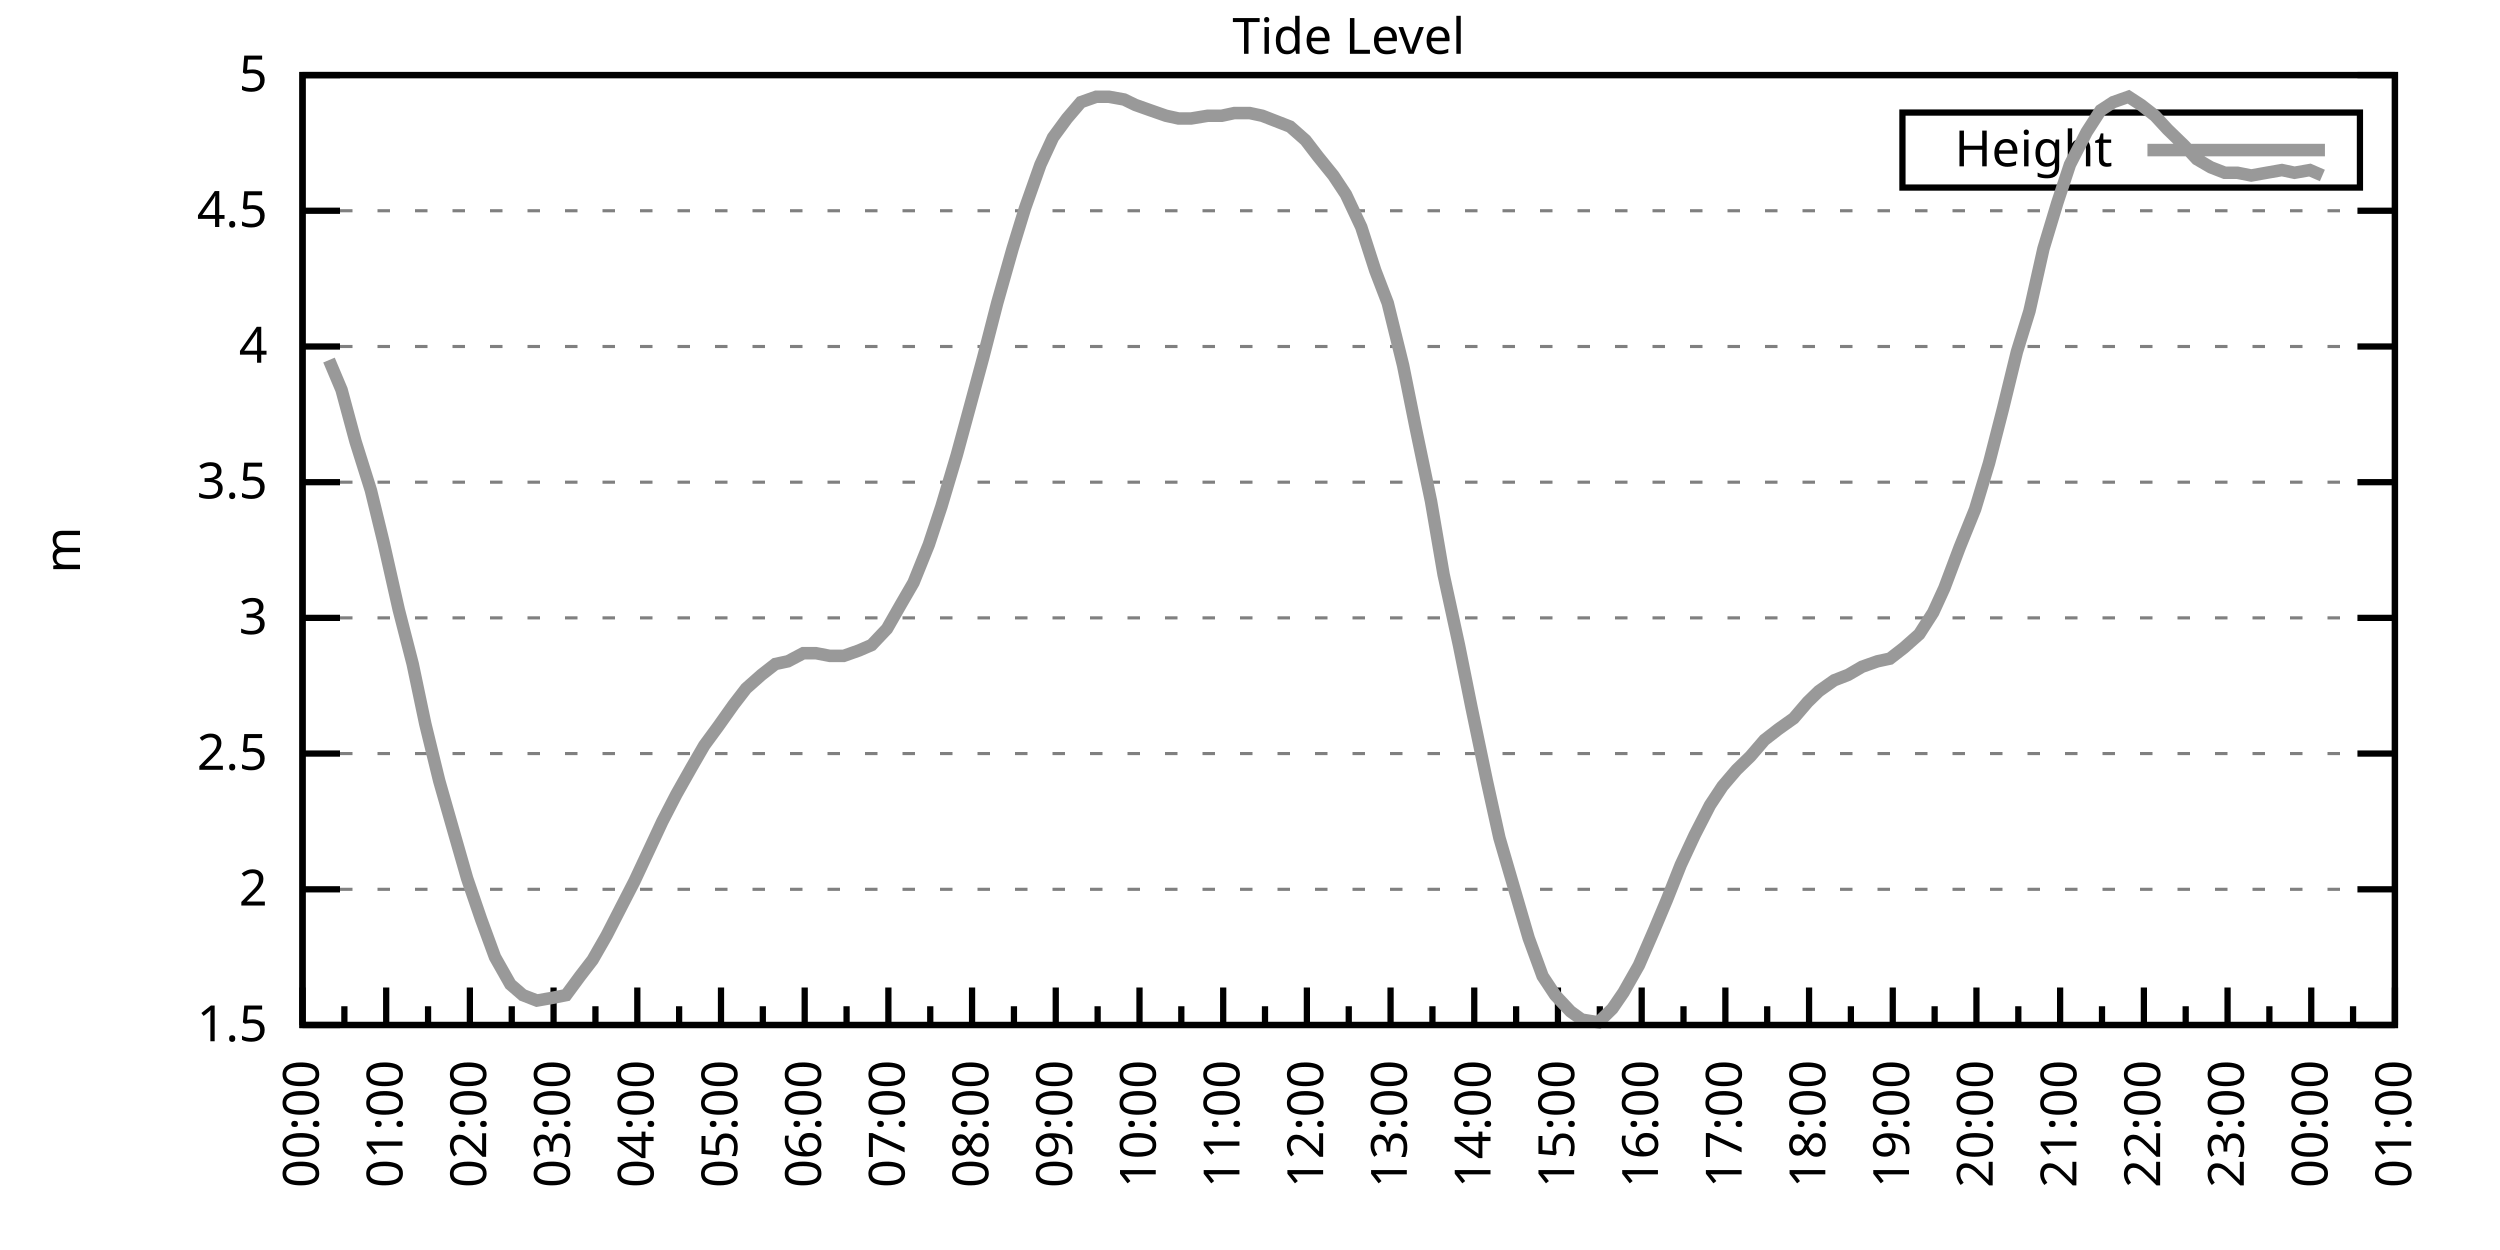
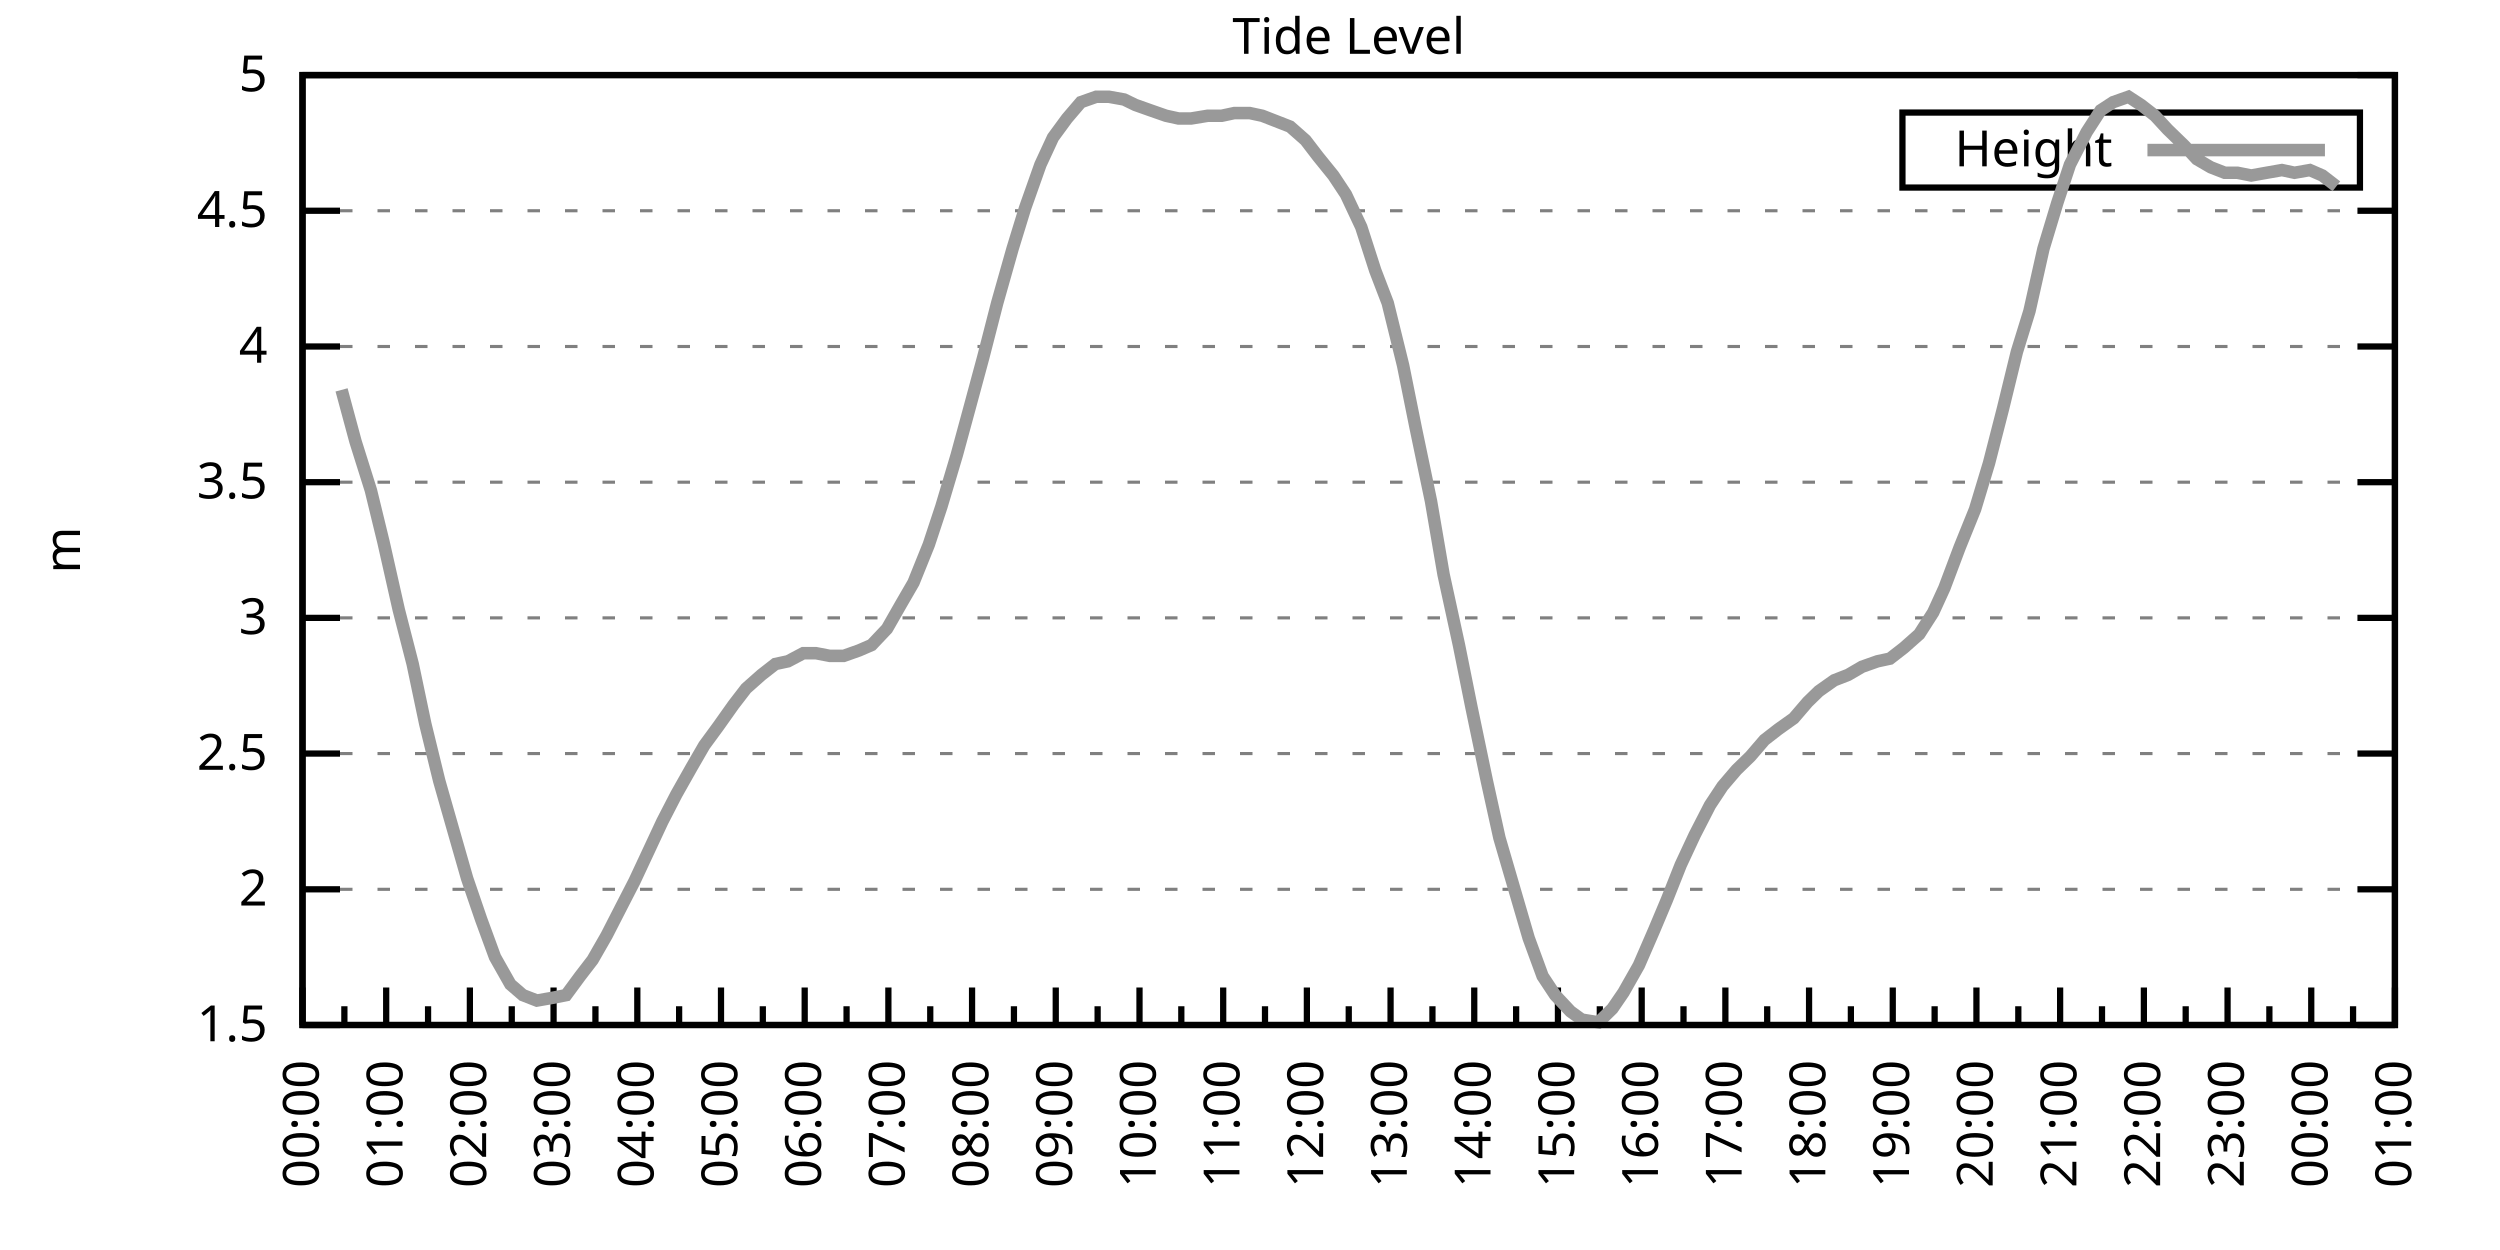
<svg xmlns="http://www.w3.org/2000/svg" xmlns:xlink="http://www.w3.org/1999/xlink" width="400" height="200" viewBox="0 0 400 200">
  <g id="gnuplot_canvas">
    <rect x="0" y="0" width="400" height="200" fill="none" />
    <defs>
      <circle id="gpDot" r="0.5" stroke-width="0.5" stroke="currentColor" />
      <path id="gpPt0" stroke-width="0.333" stroke="currentColor" d="M-1,0 h2 M0,-1 v2" />
      <path id="gpPt1" stroke-width="0.333" stroke="currentColor" d="M-1,-1 L1,1 M1,-1 L-1,1" />
      <path id="gpPt2" stroke-width="0.333" stroke="currentColor" d="M-1,0 L1,0 M0,-1 L0,1 M-1,-1 L1,1 M-1,1 L1,-1" />
      <rect id="gpPt3" stroke-width="0.333" stroke="currentColor" x="-1" y="-1" width="2" height="2" />
      <rect id="gpPt4" stroke-width="0.333" stroke="currentColor" fill="currentColor" x="-1" y="-1" width="2" height="2" />
      <circle id="gpPt5" stroke-width="0.333" stroke="currentColor" cx="0" cy="0" r="1" />
      <use xlink:href="#gpPt5" id="gpPt6" fill="currentColor" stroke="none" />
      <path id="gpPt7" stroke-width="0.333" stroke="currentColor" d="M0,-1.33 L-1.33,0.67 L1.33,0.67 z" />
      <use xlink:href="#gpPt7" id="gpPt8" fill="currentColor" stroke="none" />
      <use xlink:href="#gpPt7" id="gpPt9" stroke="currentColor" transform="rotate(180)" />
      <use xlink:href="#gpPt9" id="gpPt10" fill="currentColor" stroke="none" />
      <use xlink:href="#gpPt3" id="gpPt11" stroke="currentColor" transform="rotate(45)" />
      <use xlink:href="#gpPt11" id="gpPt12" fill="currentColor" stroke="none" />
      <path id="gpPt13" stroke-width="0.333" stroke="currentColor" d="M0,1.330 L1.265,0.411 L0.782,-1.067 L-0.782,-1.076 L-1.265,0.411 z" />
      <use xlink:href="#gpPt13" id="gpPt14" fill="currentColor" stroke="none" />
      <filter id="textbox" filterUnits="objectBoundingBox" x="0" y="0" height="1" width="1">
        <feFlood flood-color="white" flood-opacity="1" result="bgnd" />
        <feComposite in="SourceGraphic" in2="bgnd" operator="atop" />
      </filter>
      <filter id="greybox" filterUnits="objectBoundingBox" x="0" y="0" height="1" width="1">
        <feFlood flood-color="lightgrey" flood-opacity="1" result="grey" />
        <feComposite in="SourceGraphic" in2="grey" operator="atop" />
      </filter>
    </defs>
    <g fill="none" color="white" stroke="currentColor" stroke-width="1.00" stroke-linecap="butt" stroke-linejoin="miter">
</g>
    <g fill="none" color="black" stroke="currentColor" stroke-width="1.00" stroke-linecap="butt" stroke-linejoin="miter">
      <g stroke="none" shape-rendering="crispEdges">
        <polygon fill="rgb(255, 255, 255)" points="48.40,164.00 383.18,164.00 383.18,12.02 48.40,12.02 " />
      </g>
    </g>
    <g fill="none" color="black" stroke="currentColor" stroke-width="1.00" stroke-linecap="butt" stroke-linejoin="miter">
</g>
    <g fill="none" color="black" stroke="black" stroke-width="0.50" stroke-linecap="butt" stroke-linejoin="miter">
</g>
    <g fill="none" color="gray" stroke="currentColor" stroke-width="0.50" stroke-linecap="butt" stroke-linejoin="miter">
      <path stroke="gray" stroke-dasharray="2,4" class="gridline" d="M48.40,164.00 L383.19,164.00  " />
    </g>
    <g fill="none" color="gray" stroke="gray" stroke-width="1.00" stroke-linecap="butt" stroke-linejoin="miter">
</g>
    <g fill="none" color="black" stroke="currentColor" stroke-width="1.00" stroke-linecap="butt" stroke-linejoin="miter">
      <path stroke="black" d="M48.40,164.00 L54.40,164.00 M383.19,164.00 L377.19,164.00  " />
      <g transform="translate(42.80,166.60)" stroke="none" fill="black" font-family="Sans" font-size="8.00" text-anchor="end">
        <text>
          <tspan font-family="Sans"> 1.5</tspan>
        </text>
      </g>
    </g>
    <g fill="none" color="black" stroke="currentColor" stroke-width="1.00" stroke-linecap="butt" stroke-linejoin="miter">
</g>
    <g fill="none" color="black" stroke="black" stroke-width="0.50" stroke-linecap="butt" stroke-linejoin="miter">
</g>
    <g fill="none" color="gray" stroke="currentColor" stroke-width="0.50" stroke-linecap="butt" stroke-linejoin="miter">
      <path stroke="gray" stroke-dasharray="2,4" class="gridline" d="M48.40,142.29 L383.19,142.29  " />
    </g>
    <g fill="none" color="gray" stroke="gray" stroke-width="1.00" stroke-linecap="butt" stroke-linejoin="miter">
</g>
    <g fill="none" color="black" stroke="currentColor" stroke-width="1.00" stroke-linecap="butt" stroke-linejoin="miter">
      <path stroke="black" d="M48.40,142.29 L54.40,142.29 M383.19,142.29 L377.19,142.29  " />
      <g transform="translate(42.80,144.89)" stroke="none" fill="black" font-family="Sans" font-size="8.00" text-anchor="end">
        <text>
          <tspan font-family="Sans"> 2</tspan>
        </text>
      </g>
    </g>
    <g fill="none" color="black" stroke="currentColor" stroke-width="1.00" stroke-linecap="butt" stroke-linejoin="miter">
</g>
    <g fill="none" color="black" stroke="black" stroke-width="0.50" stroke-linecap="butt" stroke-linejoin="miter">
</g>
    <g fill="none" color="gray" stroke="currentColor" stroke-width="0.50" stroke-linecap="butt" stroke-linejoin="miter">
      <path stroke="gray" stroke-dasharray="2,4" class="gridline" d="M48.40,120.57 L383.19,120.57  " />
    </g>
    <g fill="none" color="gray" stroke="gray" stroke-width="1.00" stroke-linecap="butt" stroke-linejoin="miter">
</g>
    <g fill="none" color="black" stroke="currentColor" stroke-width="1.00" stroke-linecap="butt" stroke-linejoin="miter">
      <path stroke="black" d="M48.40,120.57 L54.40,120.57 M383.19,120.57 L377.19,120.57  " />
      <g transform="translate(42.80,123.17)" stroke="none" fill="black" font-family="Sans" font-size="8.00" text-anchor="end">
        <text>
          <tspan font-family="Sans"> 2.5</tspan>
        </text>
      </g>
    </g>
    <g fill="none" color="black" stroke="currentColor" stroke-width="1.00" stroke-linecap="butt" stroke-linejoin="miter">
</g>
    <g fill="none" color="black" stroke="black" stroke-width="0.50" stroke-linecap="butt" stroke-linejoin="miter">
</g>
    <g fill="none" color="gray" stroke="currentColor" stroke-width="0.50" stroke-linecap="butt" stroke-linejoin="miter">
      <path stroke="gray" stroke-dasharray="2,4" class="gridline" d="M48.40,98.86 L383.19,98.86  " />
    </g>
    <g fill="none" color="gray" stroke="gray" stroke-width="1.00" stroke-linecap="butt" stroke-linejoin="miter">
</g>
    <g fill="none" color="black" stroke="currentColor" stroke-width="1.00" stroke-linecap="butt" stroke-linejoin="miter">
      <path stroke="black" d="M48.40,98.86 L54.40,98.86 M383.19,98.86 L377.19,98.86  " />
      <g transform="translate(42.80,101.46)" stroke="none" fill="black" font-family="Sans" font-size="8.00" text-anchor="end">
        <text>
          <tspan font-family="Sans"> 3</tspan>
        </text>
      </g>
    </g>
    <g fill="none" color="black" stroke="currentColor" stroke-width="1.00" stroke-linecap="butt" stroke-linejoin="miter">
</g>
    <g fill="none" color="black" stroke="black" stroke-width="0.50" stroke-linecap="butt" stroke-linejoin="miter">
</g>
    <g fill="none" color="gray" stroke="currentColor" stroke-width="0.50" stroke-linecap="butt" stroke-linejoin="miter">
      <path stroke="gray" stroke-dasharray="2,4" class="gridline" d="M48.40,77.15 L383.19,77.15  " />
    </g>
    <g fill="none" color="gray" stroke="gray" stroke-width="1.00" stroke-linecap="butt" stroke-linejoin="miter">
</g>
    <g fill="none" color="black" stroke="currentColor" stroke-width="1.00" stroke-linecap="butt" stroke-linejoin="miter">
      <path stroke="black" d="M48.40,77.15 L54.40,77.15 M383.19,77.15 L377.19,77.15  " />
      <g transform="translate(42.80,79.75)" stroke="none" fill="black" font-family="Sans" font-size="8.00" text-anchor="end">
        <text>
          <tspan font-family="Sans"> 3.5</tspan>
        </text>
      </g>
    </g>
    <g fill="none" color="black" stroke="currentColor" stroke-width="1.00" stroke-linecap="butt" stroke-linejoin="miter">
</g>
    <g fill="none" color="black" stroke="black" stroke-width="0.50" stroke-linecap="butt" stroke-linejoin="miter">
</g>
    <g fill="none" color="gray" stroke="currentColor" stroke-width="0.50" stroke-linecap="butt" stroke-linejoin="miter">
      <path stroke="gray" stroke-dasharray="2,4" class="gridline" d="M48.40,55.44 L383.19,55.44  " />
    </g>
    <g fill="none" color="gray" stroke="gray" stroke-width="1.00" stroke-linecap="butt" stroke-linejoin="miter">
</g>
    <g fill="none" color="black" stroke="currentColor" stroke-width="1.00" stroke-linecap="butt" stroke-linejoin="miter">
      <path stroke="black" d="M48.40,55.44 L54.40,55.44 M383.19,55.44 L377.19,55.44  " />
      <g transform="translate(42.80,58.04)" stroke="none" fill="black" font-family="Sans" font-size="8.00" text-anchor="end">
        <text>
          <tspan font-family="Sans"> 4</tspan>
        </text>
      </g>
    </g>
    <g fill="none" color="black" stroke="currentColor" stroke-width="1.00" stroke-linecap="butt" stroke-linejoin="miter">
</g>
    <g fill="none" color="black" stroke="black" stroke-width="0.50" stroke-linecap="butt" stroke-linejoin="miter">
</g>
    <g fill="none" color="gray" stroke="currentColor" stroke-width="0.50" stroke-linecap="butt" stroke-linejoin="miter">
      <path stroke="gray" stroke-dasharray="2,4" class="gridline" d="M48.40,33.72 L383.19,33.72  " />
    </g>
    <g fill="none" color="gray" stroke="gray" stroke-width="1.00" stroke-linecap="butt" stroke-linejoin="miter">
</g>
    <g fill="none" color="black" stroke="currentColor" stroke-width="1.00" stroke-linecap="butt" stroke-linejoin="miter">
      <path stroke="black" d="M48.40,33.72 L54.40,33.72 M383.19,33.72 L377.19,33.72  " />
      <g transform="translate(42.80,36.32)" stroke="none" fill="black" font-family="Sans" font-size="8.00" text-anchor="end">
        <text>
          <tspan font-family="Sans"> 4.5</tspan>
        </text>
      </g>
    </g>
    <g fill="none" color="black" stroke="currentColor" stroke-width="1.00" stroke-linecap="butt" stroke-linejoin="miter">
</g>
    <g fill="none" color="black" stroke="black" stroke-width="0.50" stroke-linecap="butt" stroke-linejoin="miter">
</g>
    <g fill="none" color="gray" stroke="currentColor" stroke-width="0.50" stroke-linecap="butt" stroke-linejoin="miter">
      <path stroke="gray" stroke-dasharray="2,4" class="gridline" d="M48.40,12.01 L383.19,12.01  " />
    </g>
    <g fill="none" color="gray" stroke="gray" stroke-width="1.00" stroke-linecap="butt" stroke-linejoin="miter">
</g>
    <g fill="none" color="black" stroke="currentColor" stroke-width="1.00" stroke-linecap="butt" stroke-linejoin="miter">
      <path stroke="black" d="M48.40,12.01 L54.40,12.01 M383.19,12.01 L377.19,12.01  " />
      <g transform="translate(42.80,14.61)" stroke="none" fill="black" font-family="Sans" font-size="8.00" text-anchor="end">
        <text>
          <tspan font-family="Sans"> 5</tspan>
        </text>
      </g>
    </g>
    <g fill="none" color="black" stroke="currentColor" stroke-width="1.00" stroke-linecap="butt" stroke-linejoin="miter">
      <path stroke="black" d="M48.40,164.00 L48.40,158.00  " />
      <g transform="translate(51.00,169.60) rotate(270)" stroke="none" fill="black" font-family="Sans" font-size="8.00" text-anchor="end">
        <text>
          <tspan font-family="Sans">00:00</tspan>
        </text>
      </g>
    </g>
    <g fill="none" color="black" stroke="currentColor" stroke-width="1.00" stroke-linecap="butt" stroke-linejoin="miter">
      <path stroke="black" d="M55.10,164.00 L55.10,161.00 M61.79,164.00 L61.79,158.00  " />
      <g transform="translate(64.39,169.60) rotate(270)" stroke="none" fill="black" font-family="Sans" font-size="8.00" text-anchor="end">
        <text>
          <tspan font-family="Sans">01:00</tspan>
        </text>
      </g>
    </g>
    <g fill="none" color="black" stroke="currentColor" stroke-width="1.00" stroke-linecap="butt" stroke-linejoin="miter">
      <path stroke="black" d="M68.49,164.00 L68.49,161.00 M75.18,164.00 L75.18,158.00  " />
      <g transform="translate(77.78,169.60) rotate(270)" stroke="none" fill="black" font-family="Sans" font-size="8.00" text-anchor="end">
        <text>
          <tspan font-family="Sans">02:00</tspan>
        </text>
      </g>
    </g>
    <g fill="none" color="black" stroke="currentColor" stroke-width="1.00" stroke-linecap="butt" stroke-linejoin="miter">
      <path stroke="black" d="M81.88,164.00 L81.88,161.00 M88.57,164.00 L88.57,158.00  " />
      <g transform="translate(91.17,169.60) rotate(270)" stroke="none" fill="black" font-family="Sans" font-size="8.00" text-anchor="end">
        <text>
          <tspan font-family="Sans">03:00</tspan>
        </text>
      </g>
    </g>
    <g fill="none" color="black" stroke="currentColor" stroke-width="1.00" stroke-linecap="butt" stroke-linejoin="miter">
      <path stroke="black" d="M95.27,164.00 L95.27,161.00 M101.97,164.00 L101.97,158.00  " />
      <g transform="translate(104.57,169.60) rotate(270)" stroke="none" fill="black" font-family="Sans" font-size="8.00" text-anchor="end">
        <text>
          <tspan font-family="Sans">04:00</tspan>
        </text>
      </g>
    </g>
    <g fill="none" color="black" stroke="currentColor" stroke-width="1.00" stroke-linecap="butt" stroke-linejoin="miter">
      <path stroke="black" d="M108.66,164.00 L108.66,161.00 M115.36,164.00 L115.36,158.00  " />
      <g transform="translate(117.96,169.60) rotate(270)" stroke="none" fill="black" font-family="Sans" font-size="8.00" text-anchor="end">
        <text>
          <tspan font-family="Sans">05:00</tspan>
        </text>
      </g>
    </g>
    <g fill="none" color="black" stroke="currentColor" stroke-width="1.00" stroke-linecap="butt" stroke-linejoin="miter">
      <path stroke="black" d="M122.05,164.00 L122.05,161.00 M128.75,164.00 L128.75,158.00  " />
      <g transform="translate(131.35,169.60) rotate(270)" stroke="none" fill="black" font-family="Sans" font-size="8.00" text-anchor="end">
        <text>
          <tspan font-family="Sans">06:00</tspan>
        </text>
      </g>
    </g>
    <g fill="none" color="black" stroke="currentColor" stroke-width="1.00" stroke-linecap="butt" stroke-linejoin="miter">
      <path stroke="black" d="M135.45,164.00 L135.45,161.00 M142.14,164.00 L142.14,158.00  " />
      <g transform="translate(144.74,169.60) rotate(270)" stroke="none" fill="black" font-family="Sans" font-size="8.00" text-anchor="end">
        <text>
          <tspan font-family="Sans">07:00</tspan>
        </text>
      </g>
    </g>
    <g fill="none" color="black" stroke="currentColor" stroke-width="1.00" stroke-linecap="butt" stroke-linejoin="miter">
      <path stroke="black" d="M148.84,164.00 L148.84,161.00 M155.53,164.00 L155.53,158.00  " />
      <g transform="translate(158.13,169.60) rotate(270)" stroke="none" fill="black" font-family="Sans" font-size="8.00" text-anchor="end">
        <text>
          <tspan font-family="Sans">08:00</tspan>
        </text>
      </g>
    </g>
    <g fill="none" color="black" stroke="currentColor" stroke-width="1.00" stroke-linecap="butt" stroke-linejoin="miter">
      <path stroke="black" d="M162.23,164.00 L162.23,161.00 M168.92,164.00 L168.92,158.00  " />
      <g transform="translate(171.52,169.60) rotate(270)" stroke="none" fill="black" font-family="Sans" font-size="8.00" text-anchor="end">
        <text>
          <tspan font-family="Sans">09:00</tspan>
        </text>
      </g>
    </g>
    <g fill="none" color="black" stroke="currentColor" stroke-width="1.00" stroke-linecap="butt" stroke-linejoin="miter">
      <path stroke="black" d="M175.62,164.00 L175.62,161.00 M182.32,164.00 L182.32,158.00  " />
      <g transform="translate(184.92,169.60) rotate(270)" stroke="none" fill="black" font-family="Sans" font-size="8.00" text-anchor="end">
        <text>
          <tspan font-family="Sans">10:00</tspan>
        </text>
      </g>
    </g>
    <g fill="none" color="black" stroke="currentColor" stroke-width="1.00" stroke-linecap="butt" stroke-linejoin="miter">
      <path stroke="black" d="M189.01,164.00 L189.01,161.00 M195.71,164.00 L195.71,158.00  " />
      <g transform="translate(198.31,169.60) rotate(270)" stroke="none" fill="black" font-family="Sans" font-size="8.00" text-anchor="end">
        <text>
          <tspan font-family="Sans">11:00</tspan>
        </text>
      </g>
    </g>
    <g fill="none" color="black" stroke="currentColor" stroke-width="1.00" stroke-linecap="butt" stroke-linejoin="miter">
      <path stroke="black" d="M202.40,164.00 L202.40,161.00 M209.10,164.00 L209.10,158.00  " />
      <g transform="translate(211.70,169.60) rotate(270)" stroke="none" fill="black" font-family="Sans" font-size="8.00" text-anchor="end">
        <text>
          <tspan font-family="Sans">12:00</tspan>
        </text>
      </g>
    </g>
    <g fill="none" color="black" stroke="currentColor" stroke-width="1.00" stroke-linecap="butt" stroke-linejoin="miter">
      <path stroke="black" d="M215.80,164.00 L215.80,161.00 M222.49,164.00 L222.49,158.00  " />
      <g transform="translate(225.09,169.60) rotate(270)" stroke="none" fill="black" font-family="Sans" font-size="8.00" text-anchor="end">
        <text>
          <tspan font-family="Sans">13:00</tspan>
        </text>
      </g>
    </g>
    <g fill="none" color="black" stroke="currentColor" stroke-width="1.00" stroke-linecap="butt" stroke-linejoin="miter">
      <path stroke="black" d="M229.19,164.00 L229.19,161.00 M235.88,164.00 L235.88,158.00  " />
      <g transform="translate(238.48,169.60) rotate(270)" stroke="none" fill="black" font-family="Sans" font-size="8.00" text-anchor="end">
        <text>
          <tspan font-family="Sans">14:00</tspan>
        </text>
      </g>
    </g>
    <g fill="none" color="black" stroke="currentColor" stroke-width="1.00" stroke-linecap="butt" stroke-linejoin="miter">
      <path stroke="black" d="M242.58,164.00 L242.58,161.00 M249.27,164.00 L249.27,158.00  " />
      <g transform="translate(251.87,169.60) rotate(270)" stroke="none" fill="black" font-family="Sans" font-size="8.00" text-anchor="end">
        <text>
          <tspan font-family="Sans">15:00</tspan>
        </text>
      </g>
    </g>
    <g fill="none" color="black" stroke="currentColor" stroke-width="1.00" stroke-linecap="butt" stroke-linejoin="miter">
      <path stroke="black" d="M255.97,164.00 L255.97,161.00 M262.67,164.00 L262.67,158.00  " />
      <g transform="translate(265.27,169.60) rotate(270)" stroke="none" fill="black" font-family="Sans" font-size="8.00" text-anchor="end">
        <text>
          <tspan font-family="Sans">16:00</tspan>
        </text>
      </g>
    </g>
    <g fill="none" color="black" stroke="currentColor" stroke-width="1.00" stroke-linecap="butt" stroke-linejoin="miter">
      <path stroke="black" d="M269.36,164.00 L269.36,161.00 M276.06,164.00 L276.06,158.00  " />
      <g transform="translate(278.66,169.60) rotate(270)" stroke="none" fill="black" font-family="Sans" font-size="8.00" text-anchor="end">
        <text>
          <tspan font-family="Sans">17:00</tspan>
        </text>
      </g>
    </g>
    <g fill="none" color="black" stroke="currentColor" stroke-width="1.00" stroke-linecap="butt" stroke-linejoin="miter">
      <path stroke="black" d="M282.75,164.00 L282.75,161.00 M289.45,164.00 L289.45,158.00  " />
      <g transform="translate(292.05,169.60) rotate(270)" stroke="none" fill="black" font-family="Sans" font-size="8.00" text-anchor="end">
        <text>
          <tspan font-family="Sans">18:00</tspan>
        </text>
      </g>
    </g>
    <g fill="none" color="black" stroke="currentColor" stroke-width="1.00" stroke-linecap="butt" stroke-linejoin="miter">
      <path stroke="black" d="M296.14,164.00 L296.14,161.00 M302.84,164.00 L302.84,158.00  " />
      <g transform="translate(305.44,169.60) rotate(270)" stroke="none" fill="black" font-family="Sans" font-size="8.00" text-anchor="end">
        <text>
          <tspan font-family="Sans">19:00</tspan>
        </text>
      </g>
    </g>
    <g fill="none" color="black" stroke="currentColor" stroke-width="1.00" stroke-linecap="butt" stroke-linejoin="miter">
      <path stroke="black" d="M309.54,164.00 L309.54,161.00 M316.23,164.00 L316.23,158.00  " />
      <g transform="translate(318.83,169.60) rotate(270)" stroke="none" fill="black" font-family="Sans" font-size="8.00" text-anchor="end">
        <text>
          <tspan font-family="Sans">20:00</tspan>
        </text>
      </g>
    </g>
    <g fill="none" color="black" stroke="currentColor" stroke-width="1.00" stroke-linecap="butt" stroke-linejoin="miter">
      <path stroke="black" d="M322.93,164.00 L322.93,161.00 M329.62,164.00 L329.62,158.00  " />
      <g transform="translate(332.22,169.60) rotate(270)" stroke="none" fill="black" font-family="Sans" font-size="8.00" text-anchor="end">
        <text>
          <tspan font-family="Sans">21:00</tspan>
        </text>
      </g>
    </g>
    <g fill="none" color="black" stroke="currentColor" stroke-width="1.00" stroke-linecap="butt" stroke-linejoin="miter">
      <path stroke="black" d="M336.32,164.00 L336.32,161.00 M343.02,164.00 L343.02,158.00  " />
      <g transform="translate(345.62,169.60) rotate(270)" stroke="none" fill="black" font-family="Sans" font-size="8.00" text-anchor="end">
        <text>
          <tspan font-family="Sans">22:00</tspan>
        </text>
      </g>
    </g>
    <g fill="none" color="black" stroke="currentColor" stroke-width="1.00" stroke-linecap="butt" stroke-linejoin="miter">
      <path stroke="black" d="M349.71,164.00 L349.71,161.00 M356.41,164.00 L356.41,158.00  " />
      <g transform="translate(359.01,169.60) rotate(270)" stroke="none" fill="black" font-family="Sans" font-size="8.00" text-anchor="end">
        <text>
          <tspan font-family="Sans">23:00</tspan>
        </text>
      </g>
    </g>
    <g fill="none" color="black" stroke="currentColor" stroke-width="1.00" stroke-linecap="butt" stroke-linejoin="miter">
      <path stroke="black" d="M363.10,164.00 L363.10,161.00 M369.80,164.00 L369.80,158.00  " />
      <g transform="translate(372.40,169.60) rotate(270)" stroke="none" fill="black" font-family="Sans" font-size="8.00" text-anchor="end">
        <text>
          <tspan font-family="Sans">00:00</tspan>
        </text>
      </g>
    </g>
    <g fill="none" color="black" stroke="currentColor" stroke-width="1.00" stroke-linecap="butt" stroke-linejoin="miter">
      <path stroke="black" d="M376.49,164.00 L376.49,161.00 M383.19,164.00 L383.19,158.00  " />
      <g transform="translate(385.79,169.60) rotate(270)" stroke="none" fill="black" font-family="Sans" font-size="8.00" text-anchor="end">
        <text>
          <tspan font-family="Sans">01:00</tspan>
        </text>
      </g>
    </g>
    <g fill="none" color="black" stroke="currentColor" stroke-width="1.00" stroke-linecap="butt" stroke-linejoin="miter">
</g>
    <g fill="none" color="black" stroke="currentColor" stroke-width="1.00" stroke-linecap="butt" stroke-linejoin="miter">
      <path stroke="black" d="M48.40,12.01 L48.40,164.00 L383.19,164.00 L383.19,12.01 L48.40,12.01 Z  " />
    </g>
    <g fill="none" color="black" stroke="currentColor" stroke-width="1.00" stroke-linecap="butt" stroke-linejoin="miter">
      <g transform="translate(12.80,88.01) rotate(270)" stroke="none" fill="black" font-family="Sans" font-size="8.00" text-anchor="middle">
        <text>
          <tspan font-family="Sans">m</tspan>
        </text>
      </g>
    </g>
    <g fill="none" color="black" stroke="currentColor" stroke-width="1.00" stroke-linecap="butt" stroke-linejoin="miter">
</g>
    <g fill="none" color="black" stroke="currentColor" stroke-width="1.00" stroke-linecap="butt" stroke-linejoin="miter">
      <path stroke="black" d="M304.39,30.01 L304.39,18.01 L377.59,18.01 L377.59,30.01 L304.39,30.01 Z  " />
    </g>
    <g id="Tide_level_plot_1">
      <g fill="none" color="white" stroke="black" stroke-width="2.00" stroke-linecap="butt" stroke-linejoin="miter">
</g>
      <g fill="none" color="black" stroke="currentColor" stroke-width="2.00" stroke-linecap="butt" stroke-linejoin="miter">
        <g transform="translate(337.99,26.61)" stroke="none" fill="black" font-family="Sans" font-size="8.00" text-anchor="end">
          <text>
            <tspan font-family="Sans">Height</tspan>
          </text>
        </g>
      </g>
      <g fill="none" color="black" stroke="currentColor" stroke-width="2.00" stroke-linecap="butt" stroke-linejoin="miter">
-         <path stroke="rgb(153, 153, 153)" d="M343.59,24.01 L371.99,24.01 M52.64,57.61 L54.65,62.38 L56.88,70.63 L59.34,78.45 L61.35,86.70 L63.80,97.56   L66.03,106.24 L68.04,115.80 L70.27,124.92 L72.50,132.73 L74.74,140.55 L76.97,147.06 L79.20,153.14 L81.66,157.49   L83.66,159.22 L85.90,160.09 L88.35,159.66 L90.58,159.22 L92.82,156.18 L94.82,153.58 L97.06,149.67 L99.51,144.89   L101.52,140.98 L103.75,136.21 L105.98,131.43 L108.22,127.09 L110.67,122.75 L112.68,119.27 L114.91,116.23 L117.37,112.76   L119.38,110.15 L121.83,107.98 L124.06,106.24 L126.07,105.81 L128.53,104.51 L130.54,104.51 L132.77,104.94 L135.00,104.94   L137.45,104.07 L139.46,103.20 L141.92,100.60 L144.15,96.69 L146.16,93.22 L148.61,87.14 L150.62,81.06 L153.08,72.81   L155.09,65.42 L157.32,57.17 L159.55,48.49 L162.01,39.80 L164.01,33.29 L166.47,26.34 L168.48,22.00 L170.71,18.96   L172.94,16.35 L175.40,15.48 L177.41,15.48 L179.86,15.92 L181.65,16.79 L184.10,17.66 L186.56,18.52 L188.57,18.96   L190.57,18.96 L193.25,18.52 L195.48,18.52 L197.49,18.09 L199.95,18.09 L201.96,18.52 L204.19,19.39 L206.42,20.26   L208.88,22.43 L210.88,25.04 L213.34,28.08 L215.35,31.12 L217.80,36.33 L220.04,43.28 L222.04,48.49 L224.50,58.48   L226.51,68.46 L228.96,80.19 L230.97,91.91 L233.43,103.20 L235.44,113.19 L237.89,124.92 L239.90,134.04 L244.59,150.10   L246.82,156.18 L248.83,159.22 L251.28,161.83 L253.07,163.13 L255.75,163.57 L257.98,161.39 L259.76,158.79 L262.22,154.45   L264.67,148.80 L266.68,144.02 L268.92,138.38 L271.15,133.60 L273.60,128.83 L275.61,125.79 L277.84,123.18 L280.07,121.01   L282.31,118.40 L284.54,116.67 L286.99,114.93 L289.23,112.32 L291.01,110.59 L293.47,108.85 L295.70,107.98 L297.93,106.68   L300.39,105.81 L302.39,105.38 L304.63,103.64 L307.08,101.47 L309.31,97.99 L311.10,94.08 L313.55,87.57 L316.01,81.49   L318.24,74.11 L320.47,65.42 L322.70,56.30 L324.71,49.79 L326.95,39.80 L329.18,32.42 L331.19,26.34 L333.86,21.13   L336.10,17.66 L338.10,16.35 L340.56,15.48 L342.57,16.79 L344.80,18.52 L346.81,20.70 L349.49,23.30 L351.50,25.47   L353.73,26.77 L355.96,27.64 L357.97,27.64 L360.20,28.08 L362.66,27.64 L365.11,27.21 L367.12,27.64 L369.58,27.21   L371.58,28.08  " />
+         <path stroke="rgb(153, 153, 153)" d="M343.59,24.01 L371.99,24.01 M54.65,62.38 L56.88,70.63 L59.34,78.45 L61.35,86.70 L63.80,97.56 L66.03,106.24   L68.04,115.80 L70.27,124.92 L72.50,132.73 L74.74,140.55 L76.97,147.06 L79.20,153.14 L81.66,157.49 L83.66,159.22   L85.90,160.09 L88.35,159.66 L90.58,159.22 L92.82,156.18 L94.82,153.58 L97.06,149.67 L99.51,144.89 L101.52,140.98   L103.75,136.21 L105.98,131.43 L108.22,127.09 L110.67,122.75 L112.68,119.27 L114.91,116.23 L117.37,112.76 L119.38,110.15   L121.83,107.98 L124.06,106.24 L126.07,105.81 L128.53,104.51 L130.54,104.51 L132.77,104.94 L135.00,104.94 L137.45,104.07   L139.46,103.20 L141.92,100.60 L144.15,96.69 L146.16,93.22 L148.61,87.14 L150.62,81.06 L153.08,72.81 L155.09,65.42   L157.32,57.17 L159.55,48.49 L162.01,39.80 L164.01,33.29 L166.47,26.34 L168.48,22.00 L170.71,18.96 L172.94,16.35   L175.40,15.48 L177.41,15.48 L179.86,15.92 L181.65,16.79 L184.10,17.66 L186.56,18.52 L188.57,18.96 L190.57,18.96   L193.25,18.52 L195.48,18.52 L197.49,18.09 L199.95,18.09 L201.96,18.52 L204.19,19.39 L206.42,20.26 L208.88,22.43   L210.88,25.04 L213.34,28.08 L215.35,31.12 L217.80,36.33 L220.04,43.28 L222.04,48.49 L224.50,58.48 L226.51,68.46   L228.96,80.19 L230.97,91.91 L233.43,103.20 L235.44,113.19 L237.89,124.92 L239.90,134.04 L244.59,150.10 L246.82,156.18   L248.83,159.22 L251.28,161.83 L253.07,163.13 L255.75,163.57 L257.98,161.39 L259.76,158.79 L262.22,154.45 L264.67,148.80   L266.68,144.02 L268.92,138.38 L271.15,133.60 L273.60,128.83 L275.61,125.79 L277.84,123.18 L280.07,121.01 L282.31,118.40   L284.54,116.67 L286.99,114.93 L289.23,112.32 L291.01,110.59 L293.47,108.85 L295.70,107.98 L297.93,106.68 L300.39,105.81   L302.39,105.38 L304.63,103.64 L307.08,101.47 L309.31,97.99 L311.10,94.08 L313.55,87.57 L316.01,81.49 L318.24,74.11   L320.47,65.42 L322.70,56.30 L324.71,49.79 L326.95,39.80 L329.18,32.42 L331.19,26.34 L333.86,21.13 L336.10,17.66   L338.10,16.35 L340.56,15.48 L342.57,16.79 L344.80,18.52 L346.81,20.70 L349.49,23.30 L351.50,25.47 L353.73,26.77   L355.96,27.64 L357.97,27.64 L360.20,28.08 L362.66,27.64 L365.11,27.21 L367.12,27.64 L369.58,27.21 L371.58,28.08   L373.82,29.81  " />
      </g>
    </g>
    <g fill="none" color="black" stroke="currentColor" stroke-width="2.00" stroke-linecap="butt" stroke-linejoin="miter">
</g>
    <g fill="none" color="black" stroke="black" stroke-width="1.00" stroke-linecap="butt" stroke-linejoin="miter">
</g>
    <g fill="none" color="black" stroke="currentColor" stroke-width="1.00" stroke-linecap="butt" stroke-linejoin="miter">
      <path stroke="black" d="M48.40,12.01 L48.40,164.00 L383.19,164.00 L383.19,12.01 L48.40,12.01 Z  " />
    </g>
    <g fill="none" color="black" stroke="currentColor" stroke-width="1.00" stroke-linecap="butt" stroke-linejoin="miter">
      <g transform="translate(215.79,8.61)" stroke="none" fill="black" font-family="Sans" font-size="8.00" text-anchor="middle">
        <text>
          <tspan font-family="Sans">Tide Level</tspan>
        </text>
      </g>
    </g>
    <g fill="none" color="black" stroke="currentColor" stroke-width="1.00" stroke-linecap="butt" stroke-linejoin="miter">
</g>
  </g>
</svg>
